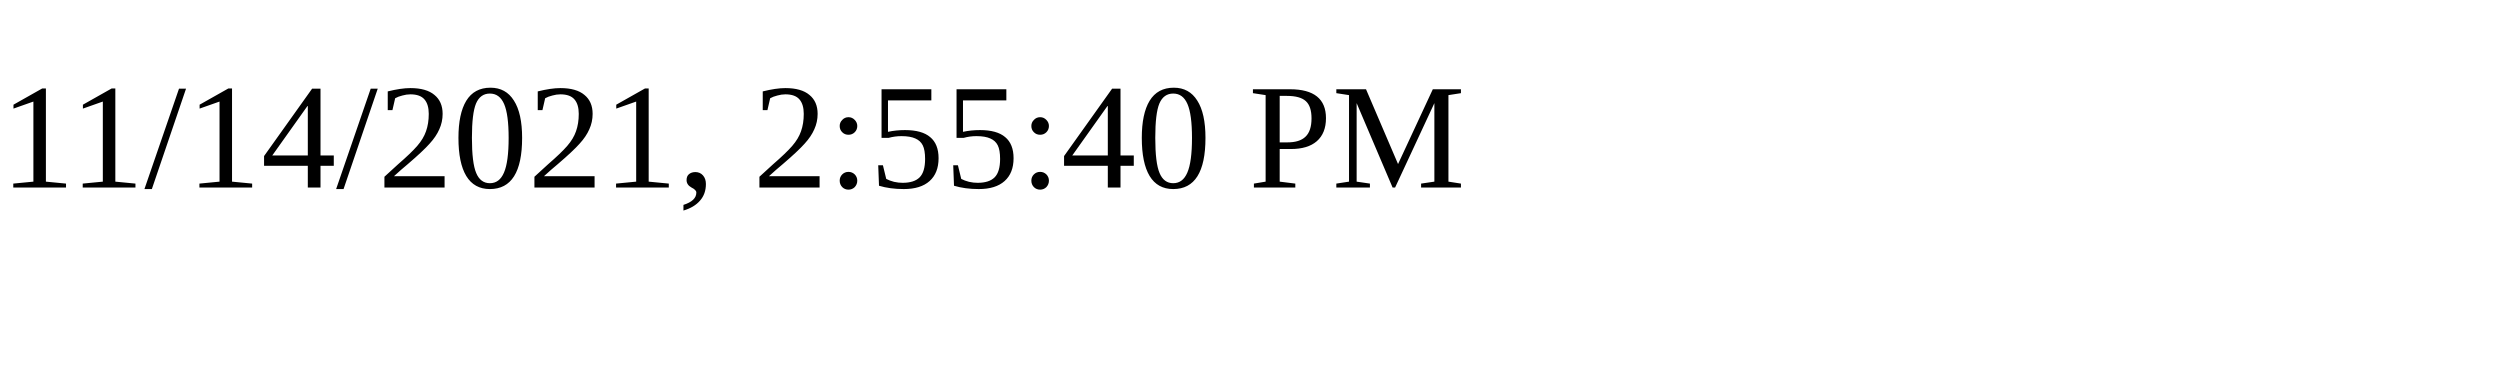
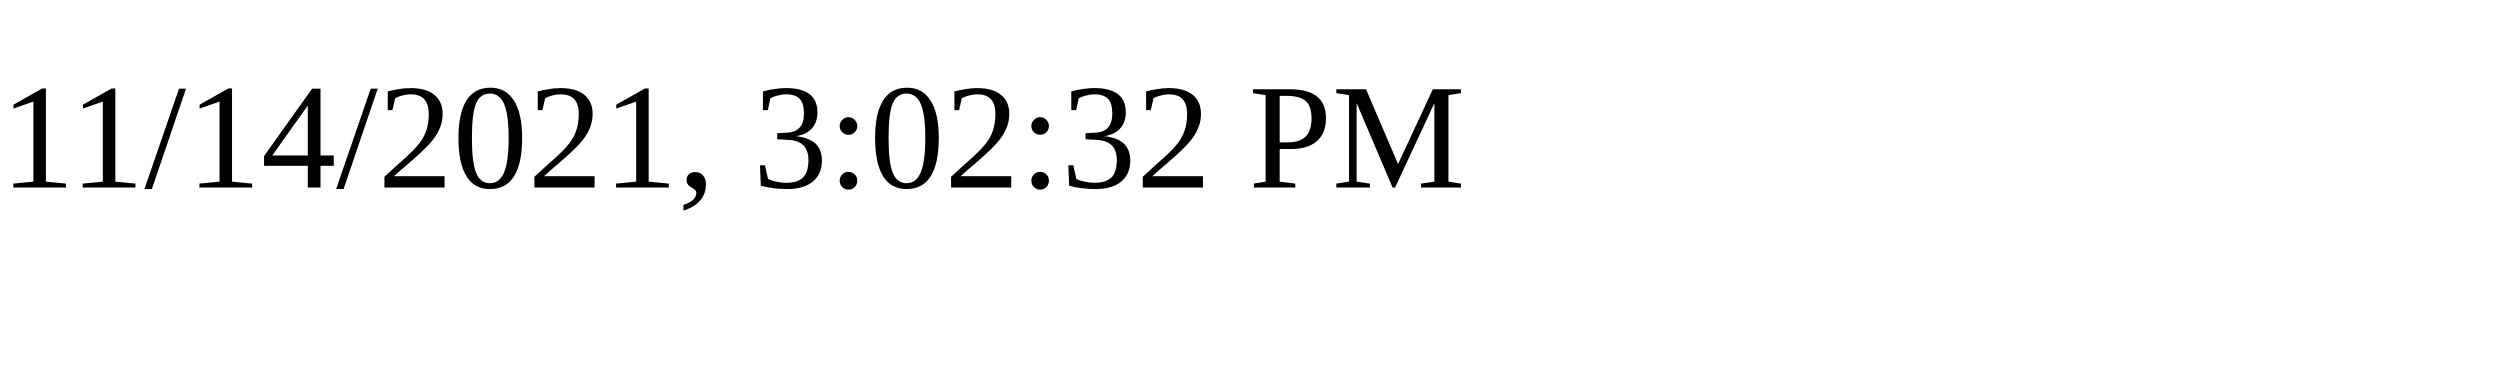
<svg xmlns="http://www.w3.org/2000/svg" height="30" width="200">
-   <text x="0" y="15">11/14/2021, 2:55:40 PM</text>
+   <text x="0" y="15">11/14/2021, 3:02:32 PM</text>
</svg>
